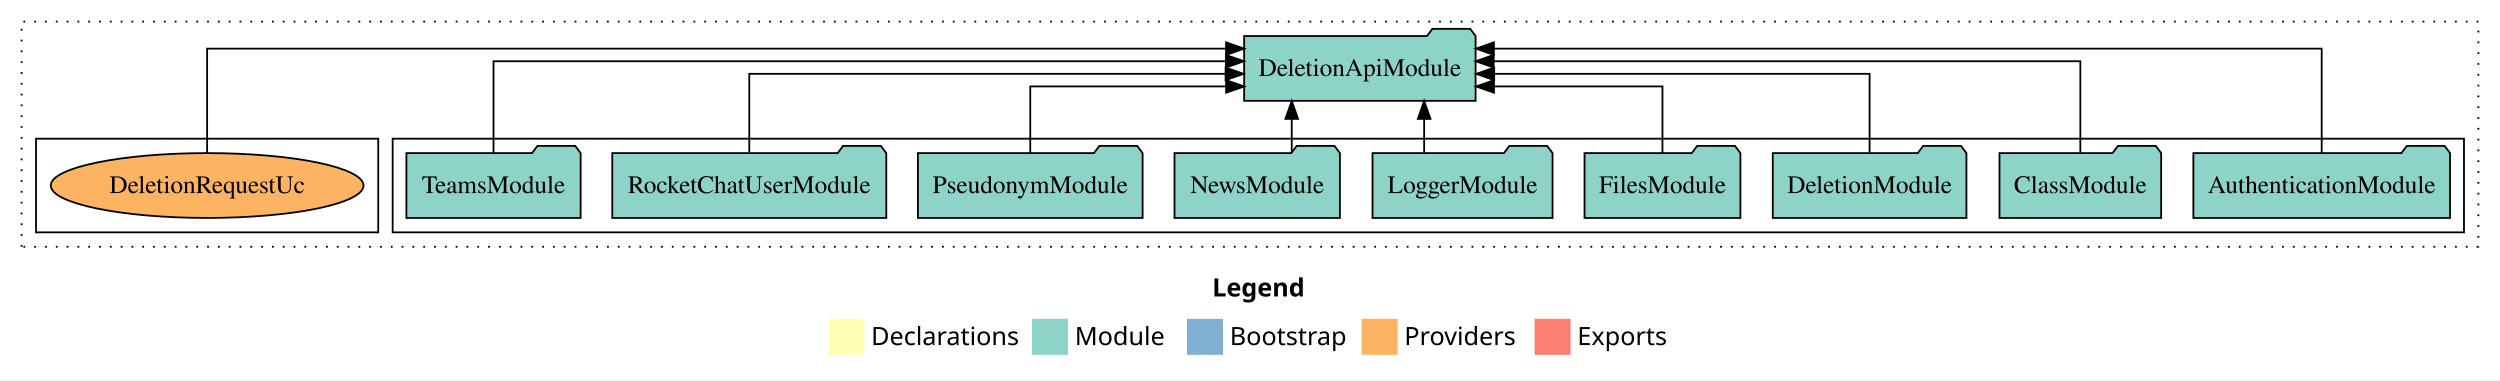
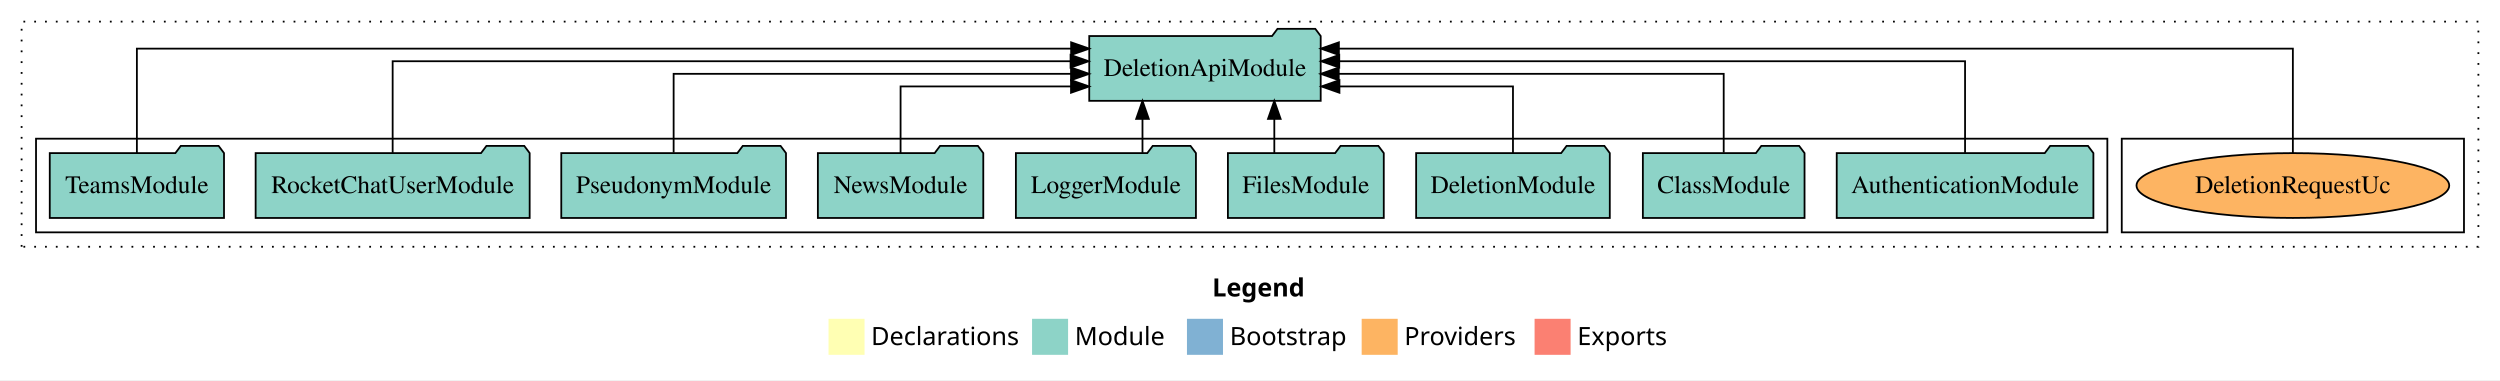
<svg xmlns="http://www.w3.org/2000/svg" width="1388pt" height="211pt" viewBox="0.00 0.00 1388.00 211.00">
  <g id="graph0" class="graph" transform="scale(1 1) rotate(0) translate(4 207)">
    <polygon fill="white" stroke="transparent" points="-4,4 -4,-207 1384,-207 1384,4 -4,4" />
    <text text-anchor="start" x="669.01" y="-42.4" font-family="Times-12" font-weight="bold" font-size="14.00">Legend</text>
    <polygon fill="#ffffb3" stroke="transparent" points="456,-10 456,-30 476,-30 476,-10 456,-10" />
    <text text-anchor="start" x="479.63" y="-15.4" font-family="Times-12" font-size="14.00">  Declarations</text>
    <polygon fill="#8dd3c7" stroke="transparent" points="569,-10 569,-30 589,-30 589,-10 569,-10" />
    <text text-anchor="start" x="592.73" y="-15.4" font-family="Times-12" font-size="14.00">  Module</text>
    <polygon fill="#80b1d3" stroke="transparent" points="655,-10 655,-30 675,-30 675,-10 655,-10" />
    <text text-anchor="start" x="678.78" y="-15.4" font-family="Times-12" font-size="14.00">  Bootstrap</text>
    <polygon fill="#fdb462" stroke="transparent" points="752,-10 752,-30 772,-30 772,-10 752,-10" />
    <text text-anchor="start" x="775.67" y="-15.4" font-family="Times-12" font-size="14.00">  Providers</text>
    <polygon fill="#fb8072" stroke="transparent" points="848,-10 848,-30 868,-30 868,-10 848,-10" />
    <text text-anchor="start" x="871.73" y="-15.4" font-family="Times-12" font-size="14.00">  Exports</text>
    <g id="clust1" class="cluster">
      <polygon fill="none" stroke="black" stroke-dasharray="1,5" points="8,-70 8,-195 1372,-195 1372,-70 8,-70" />
    </g>
+     <g id="clust6" class="cluster">
+       <polygon fill="none" stroke="black" points="1174,-78 1174,-130 1364,-130 1364,-78 1174,-78" />
+     </g>
    <g id="clust3" class="cluster">
-       <polygon fill="none" stroke="black" points="214,-78 214,-130 1364,-130 1364,-78 214,-78" />
-     </g>
-     <g id="clust6" class="cluster">
-       <polygon fill="none" stroke="black" points="16,-78 16,-130 206,-130 206,-78 16,-78" />
+       <polygon fill="none" stroke="black" points="16,-78 16,-130 1166,-130 1166,-78 16,-78" />
    </g>
    <g id="node1" class="node">
-       <polygon fill="#8dd3c7" stroke="black" points="1356.25,-122 1353.25,-126 1332.25,-126 1329.25,-122 1213.75,-122 1213.75,-86 1356.25,-86 1356.25,-122" />
-       <text text-anchor="middle" x="1285" y="-99.8" font-family="Times,serif" font-size="14.00">AuthenticationModule</text>
+       <polygon fill="#8dd3c7" stroke="black" points="1158.25,-122 1155.25,-126 1134.25,-126 1131.25,-122 1015.75,-122 1015.75,-86 1158.25,-86 1158.25,-122" />
+       <text text-anchor="middle" x="1087" y="-99.8" font-family="Times,serif" font-size="14.00">AuthenticationModule</text>
    </g>
    <g id="node10" class="node">
-       <polygon fill="#8dd3c7" stroke="black" points="815.25,-187 812.25,-191 791.25,-191 788.25,-187 686.75,-187 686.75,-151 815.25,-151 815.25,-187" />
-       <text text-anchor="middle" x="751" y="-164.8" font-family="Times,serif" font-size="14.00">DeletionApiModule</text>
+       <polygon fill="#8dd3c7" stroke="black" points="729.25,-187 726.25,-191 705.25,-191 702.25,-187 600.75,-187 600.75,-151 729.25,-151 729.25,-187" />
+       <text text-anchor="middle" x="665" y="-164.8" font-family="Times,serif" font-size="14.00">DeletionApiModule</text>
    </g>
    <g id="edge1" class="edge">
-       <path fill="none" stroke="black" d="M1285,-122.01C1285,-144.49 1285,-180 1285,-180 1285,-180 825.41,-180 825.41,-180" />
-       <polygon fill="black" stroke="black" points="825.41,-176.5 815.41,-180 825.41,-183.5 825.41,-176.5" />
+       <path fill="none" stroke="black" d="M1087,-122.13C1087,-142.57 1087,-173 1087,-173 1087,-173 739.55,-173 739.55,-173" />
+       <polygon fill="black" stroke="black" points="739.55,-169.5 729.55,-173 739.55,-176.5 739.55,-169.5" />
    </g>
    <g id="node2" class="node">
-       <polygon fill="#8dd3c7" stroke="black" points="1195.88,-122 1192.88,-126 1171.88,-126 1168.88,-122 1106.12,-122 1106.12,-86 1195.88,-86 1195.88,-122" />
-       <text text-anchor="middle" x="1151" y="-99.8" font-family="Times,serif" font-size="14.00">ClassModule</text>
+       <polygon fill="#8dd3c7" stroke="black" points="997.88,-122 994.88,-126 973.88,-126 970.88,-122 908.12,-122 908.12,-86 997.88,-86 997.88,-122" />
+       <text text-anchor="middle" x="953" y="-99.8" font-family="Times,serif" font-size="14.00">ClassModule</text>
    </g>
    <g id="edge2" class="edge">
-       <path fill="none" stroke="black" d="M1151,-122.13C1151,-142.57 1151,-173 1151,-173 1151,-173 825.27,-173 825.27,-173" />
-       <polygon fill="black" stroke="black" points="825.27,-169.5 815.27,-173 825.27,-176.5 825.27,-169.5" />
+       <path fill="none" stroke="black" d="M953,-122.27C953,-140.56 953,-166 953,-166 953,-166 739.27,-166 739.27,-166" />
+       <polygon fill="black" stroke="black" points="739.27,-162.5 729.27,-166 739.27,-169.5 739.27,-162.5" />
    </g>
    <g id="node3" class="node">
-       <polygon fill="#8dd3c7" stroke="black" points="1087.76,-122 1084.76,-126 1063.76,-126 1060.76,-122 980.24,-122 980.24,-86 1087.76,-86 1087.76,-122" />
-       <text text-anchor="middle" x="1034" y="-99.8" font-family="Times,serif" font-size="14.00">DeletionModule</text>
+       <polygon fill="#8dd3c7" stroke="black" points="889.76,-122 886.76,-126 865.76,-126 862.76,-122 782.24,-122 782.24,-86 889.76,-86 889.76,-122" />
+       <text text-anchor="middle" x="836" y="-99.8" font-family="Times,serif" font-size="14.00">DeletionModule</text>
    </g>
    <g id="edge3" class="edge">
-       <path fill="none" stroke="black" d="M1034,-122.27C1034,-140.56 1034,-166 1034,-166 1034,-166 825.57,-166 825.57,-166" />
-       <polygon fill="black" stroke="black" points="825.57,-162.5 815.57,-166 825.57,-169.5 825.57,-162.5" />
+       <path fill="none" stroke="black" d="M836,-122.01C836,-138.05 836,-159 836,-159 836,-159 739.65,-159 739.65,-159" />
+       <polygon fill="black" stroke="black" points="739.65,-155.5 729.65,-159 739.65,-162.5 739.65,-155.5" />
    </g>
    <g id="node4" class="node">
-       <polygon fill="#8dd3c7" stroke="black" points="962.27,-122 959.27,-126 938.27,-126 935.27,-122 875.73,-122 875.73,-86 962.27,-86 962.27,-122" />
-       <text text-anchor="middle" x="919" y="-99.8" font-family="Times,serif" font-size="14.00">FilesModule</text>
+       <polygon fill="#8dd3c7" stroke="black" points="764.27,-122 761.27,-126 740.27,-126 737.27,-122 677.73,-122 677.73,-86 764.27,-86 764.27,-122" />
+       <text text-anchor="middle" x="721" y="-99.8" font-family="Times,serif" font-size="14.00">FilesModule</text>
    </g>
    <g id="edge4" class="edge">
-       <path fill="none" stroke="black" d="M919,-122.01C919,-138.05 919,-159 919,-159 919,-159 825.47,-159 825.47,-159" />
-       <polygon fill="black" stroke="black" points="825.47,-155.5 815.47,-159 825.47,-162.5 825.47,-155.5" />
+       <path fill="none" stroke="black" d="M703.5,-122.11C703.5,-122.11 703.5,-140.99 703.5,-140.99" />
+       <polygon fill="black" stroke="black" points="700,-140.99 703.5,-150.99 707,-140.99 700,-140.99" />
    </g>
    <g id="node5" class="node">
-       <polygon fill="#8dd3c7" stroke="black" points="857.98,-122 854.98,-126 833.98,-126 830.98,-122 758.02,-122 758.02,-86 857.98,-86 857.98,-122" />
-       <text text-anchor="middle" x="808" y="-99.8" font-family="Times,serif" font-size="14.00">LoggerModule</text>
+       <polygon fill="#8dd3c7" stroke="black" points="659.98,-122 656.98,-126 635.98,-126 632.98,-122 560.02,-122 560.02,-86 659.98,-86 659.98,-122" />
+       <text text-anchor="middle" x="610" y="-99.8" font-family="Times,serif" font-size="14.00">LoggerModule</text>
    </g>
    <g id="edge5" class="edge">
-       <path fill="none" stroke="black" d="M786.69,-122.11C786.69,-122.11 786.69,-140.99 786.69,-140.99" />
-       <polygon fill="black" stroke="black" points="783.19,-140.99 786.69,-150.99 790.19,-140.99 783.19,-140.99" />
+       <path fill="none" stroke="black" d="M630.31,-122.11C630.31,-122.11 630.31,-140.99 630.31,-140.99" />
+       <polygon fill="black" stroke="black" points="626.81,-140.99 630.31,-150.99 633.81,-140.99 626.81,-140.99" />
    </g>
    <g id="node6" class="node">
-       <polygon fill="#8dd3c7" stroke="black" points="739.92,-122 736.92,-126 715.92,-126 712.92,-122 648.08,-122 648.08,-86 739.92,-86 739.92,-122" />
-       <text text-anchor="middle" x="694" y="-99.8" font-family="Times,serif" font-size="14.00">NewsModule</text>
+       <polygon fill="#8dd3c7" stroke="black" points="541.92,-122 538.92,-126 517.92,-126 514.92,-122 450.08,-122 450.08,-86 541.92,-86 541.92,-122" />
+       <text text-anchor="middle" x="496" y="-99.8" font-family="Times,serif" font-size="14.00">NewsModule</text>
    </g>
    <g id="edge6" class="edge">
-       <path fill="none" stroke="black" d="M713.17,-122.11C713.17,-122.11 713.17,-140.99 713.17,-140.99" />
-       <polygon fill="black" stroke="black" points="709.67,-140.99 713.17,-150.99 716.67,-140.99 709.67,-140.99" />
+       <path fill="none" stroke="black" d="M496,-122.01C496,-138.05 496,-159 496,-159 496,-159 590.63,-159 590.63,-159" />
+       <polygon fill="black" stroke="black" points="590.63,-162.5 600.63,-159 590.63,-155.5 590.63,-162.5" />
    </g>
    <g id="node7" class="node">
-       <polygon fill="#8dd3c7" stroke="black" points="630.38,-122 627.38,-126 606.38,-126 603.38,-122 505.62,-122 505.62,-86 630.38,-86 630.38,-122" />
-       <text text-anchor="middle" x="568" y="-99.8" font-family="Times,serif" font-size="14.00">PseudonymModule</text>
+       <polygon fill="#8dd3c7" stroke="black" points="432.38,-122 429.38,-126 408.38,-126 405.38,-122 307.62,-122 307.62,-86 432.38,-86 432.38,-122" />
+       <text text-anchor="middle" x="370" y="-99.8" font-family="Times,serif" font-size="14.00">PseudonymModule</text>
    </g>
    <g id="edge7" class="edge">
-       <path fill="none" stroke="black" d="M568,-122.01C568,-138.05 568,-159 568,-159 568,-159 676.74,-159 676.74,-159" />
-       <polygon fill="black" stroke="black" points="676.74,-162.5 686.74,-159 676.74,-155.5 676.74,-162.5" />
+       <path fill="none" stroke="black" d="M370,-122.27C370,-140.56 370,-166 370,-166 370,-166 590.63,-166 590.63,-166" />
+       <polygon fill="black" stroke="black" points="590.63,-169.5 600.63,-166 590.63,-162.5 590.63,-169.5" />
    </g>
    <g id="node8" class="node">
-       <polygon fill="#8dd3c7" stroke="black" points="488.07,-122 485.07,-126 464.07,-126 461.07,-122 335.93,-122 335.93,-86 488.07,-86 488.07,-122" />
-       <text text-anchor="middle" x="412" y="-99.8" font-family="Times,serif" font-size="14.00">RocketChatUserModule</text>
+       <polygon fill="#8dd3c7" stroke="black" points="290.07,-122 287.07,-126 266.07,-126 263.07,-122 137.93,-122 137.93,-86 290.07,-86 290.07,-122" />
+       <text text-anchor="middle" x="214" y="-99.8" font-family="Times,serif" font-size="14.00">RocketChatUserModule</text>
    </g>
    <g id="edge8" class="edge">
-       <path fill="none" stroke="black" d="M412,-122.27C412,-140.56 412,-166 412,-166 412,-166 676.44,-166 676.44,-166" />
-       <polygon fill="black" stroke="black" points="676.44,-169.5 686.44,-166 676.44,-162.5 676.44,-169.5" />
+       <path fill="none" stroke="black" d="M214,-122.13C214,-142.57 214,-173 214,-173 214,-173 590.38,-173 590.38,-173" />
+       <polygon fill="black" stroke="black" points="590.38,-176.5 600.38,-173 590.38,-169.5 590.38,-176.5" />
    </g>
    <g id="node9" class="node">
-       <polygon fill="#8dd3c7" stroke="black" points="318.37,-122 315.37,-126 294.37,-126 291.37,-122 221.63,-122 221.63,-86 318.37,-86 318.37,-122" />
-       <text text-anchor="middle" x="270" y="-99.8" font-family="Times,serif" font-size="14.00">TeamsModule</text>
+       <polygon fill="#8dd3c7" stroke="black" points="120.37,-122 117.37,-126 96.37,-126 93.37,-122 23.63,-122 23.63,-86 120.37,-86 120.37,-122" />
+       <text text-anchor="middle" x="72" y="-99.8" font-family="Times,serif" font-size="14.00">TeamsModule</text>
    </g>
    <g id="edge9" class="edge">
-       <path fill="none" stroke="black" d="M270,-122.13C270,-142.57 270,-173 270,-173 270,-173 676.63,-173 676.63,-173" />
-       <polygon fill="black" stroke="black" points="676.63,-176.5 686.63,-173 676.63,-169.5 676.63,-176.5" />
+       <path fill="none" stroke="black" d="M72,-122.01C72,-144.49 72,-180 72,-180 72,-180 590.69,-180 590.69,-180" />
+       <polygon fill="black" stroke="black" points="590.69,-183.5 600.69,-180 590.69,-176.5 590.69,-183.5" />
    </g>
    <g id="node11" class="node">
-       <ellipse fill="#fdb462" stroke="black" cx="111" cy="-104" rx="86.81" ry="18" />
-       <text text-anchor="middle" x="111" y="-99.8" font-family="Times,serif" font-size="14.00">DeletionRequestUc</text>
+       <ellipse fill="#fdb462" stroke="black" cx="1269" cy="-104" rx="86.81" ry="18" />
+       <text text-anchor="middle" x="1269" y="-99.8" font-family="Times,serif" font-size="14.00">DeletionRequestUc</text>
    </g>
    <g id="edge10" class="edge">
-       <path fill="none" stroke="black" d="M111,-122.01C111,-144.49 111,-180 111,-180 111,-180 676.7,-180 676.7,-180" />
-       <polygon fill="black" stroke="black" points="676.7,-183.5 686.7,-180 676.7,-176.5 676.7,-183.5" />
+       <path fill="none" stroke="black" d="M1269,-122.01C1269,-144.49 1269,-180 1269,-180 1269,-180 739.35,-180 739.35,-180" />
+       <polygon fill="black" stroke="black" points="739.35,-176.5 729.35,-180 739.35,-183.5 739.35,-176.5" />
    </g>
  </g>
</svg>
